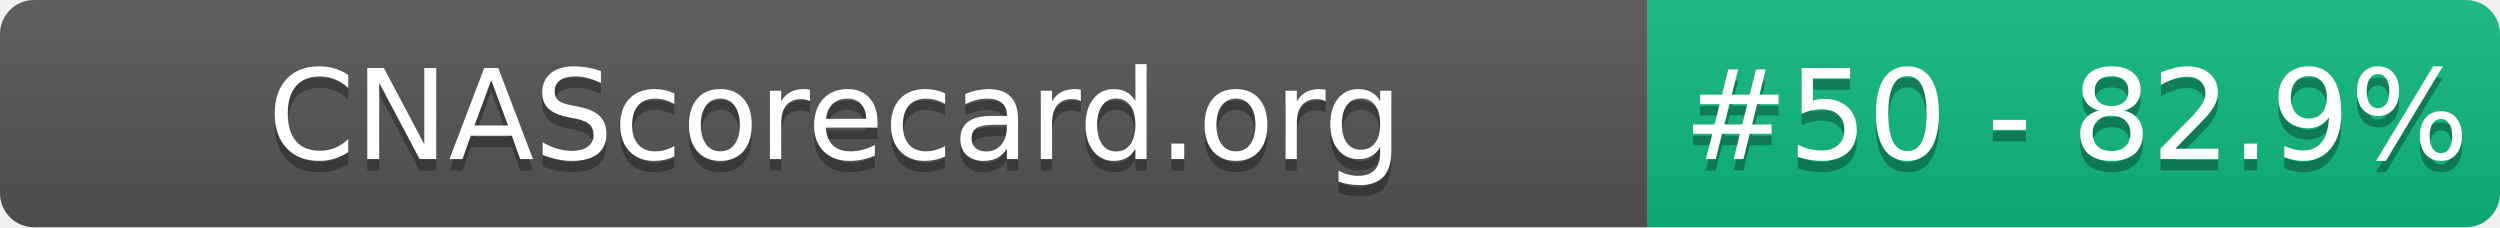
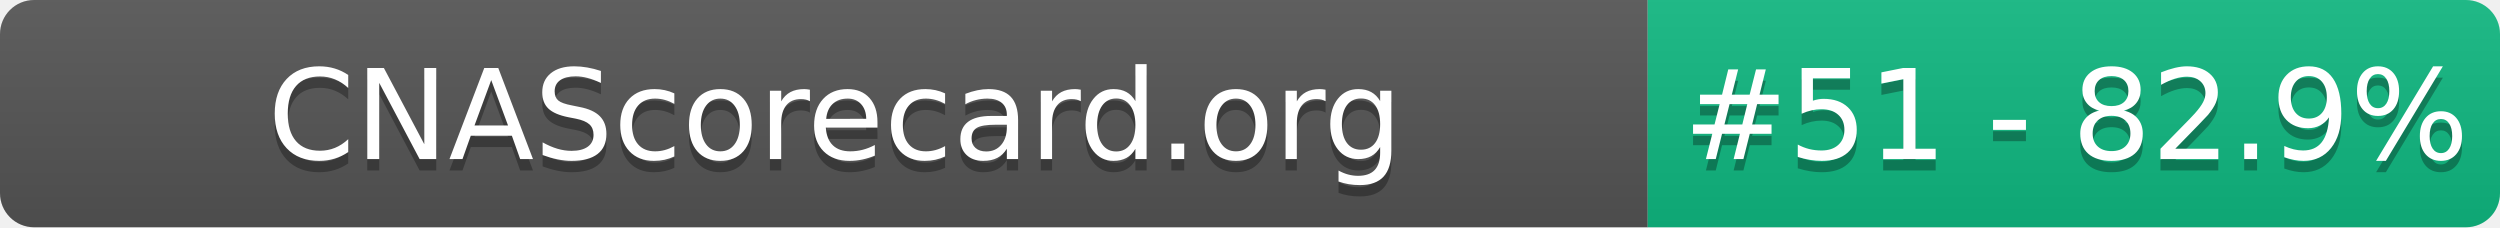
- <svg xmlns="http://www.w3.org/2000/svg" width="220" height="20" role="img" aria-label="CNAScorecard.org: #50 - 82.9%">
+ <svg xmlns="http://www.w3.org/2000/svg" width="220" height="20" role="img" aria-label="CNAScorecard.org: #51 - 82.9%">
  <linearGradient id="s" x2="0" y2="100%">
    <stop offset="0" stop-color="#bbb" stop-opacity=".1" />
    <stop offset="1" stop-opacity=".1" />
  </linearGradient>
  <clipPath id="r">
    <rect width="220" height="20" rx="3" fill="#fff" />
  </clipPath>
  <g clip-path="url(#r)">
    <rect width="145" height="20" fill="#555" />
    <rect x="145" width="75" height="20" fill="#10B981" />
    <rect width="220" height="20" fill="url(#s)" />
  </g>
  <g fill="#fff" text-anchor="middle" font-family="Verdana,Geneva,DejaVu Sans,sans-serif" text-rendering="geometricPrecision" font-size="110">
    <text aria-hidden="true" x="735" y="150" fill="#010101" fill-opacity=".3" transform="scale(.1)" textLength="1350">CNAScorecard.org</text>
    <text x="735" y="140" transform="scale(.1)" fill="#fff" textLength="1350">CNAScorecard.org</text>
-     <text aria-hidden="true" x="1827" y="150" fill="#010101" fill-opacity=".3" transform="scale(.1)" textLength="605">#50 - 82.9%</text>
-     <text x="1827" y="140" transform="scale(.1)" fill="#fff" textLength="605">#50 - 82.9%</text>
+     <text aria-hidden="true" x="1827" y="150" fill="#010101" fill-opacity=".3" transform="scale(.1)" textLength="605">#51 - 82.9%</text>
+     <text x="1827" y="140" transform="scale(.1)" fill="#fff" textLength="605">#51 - 82.9%</text>
  </g>
</svg>
